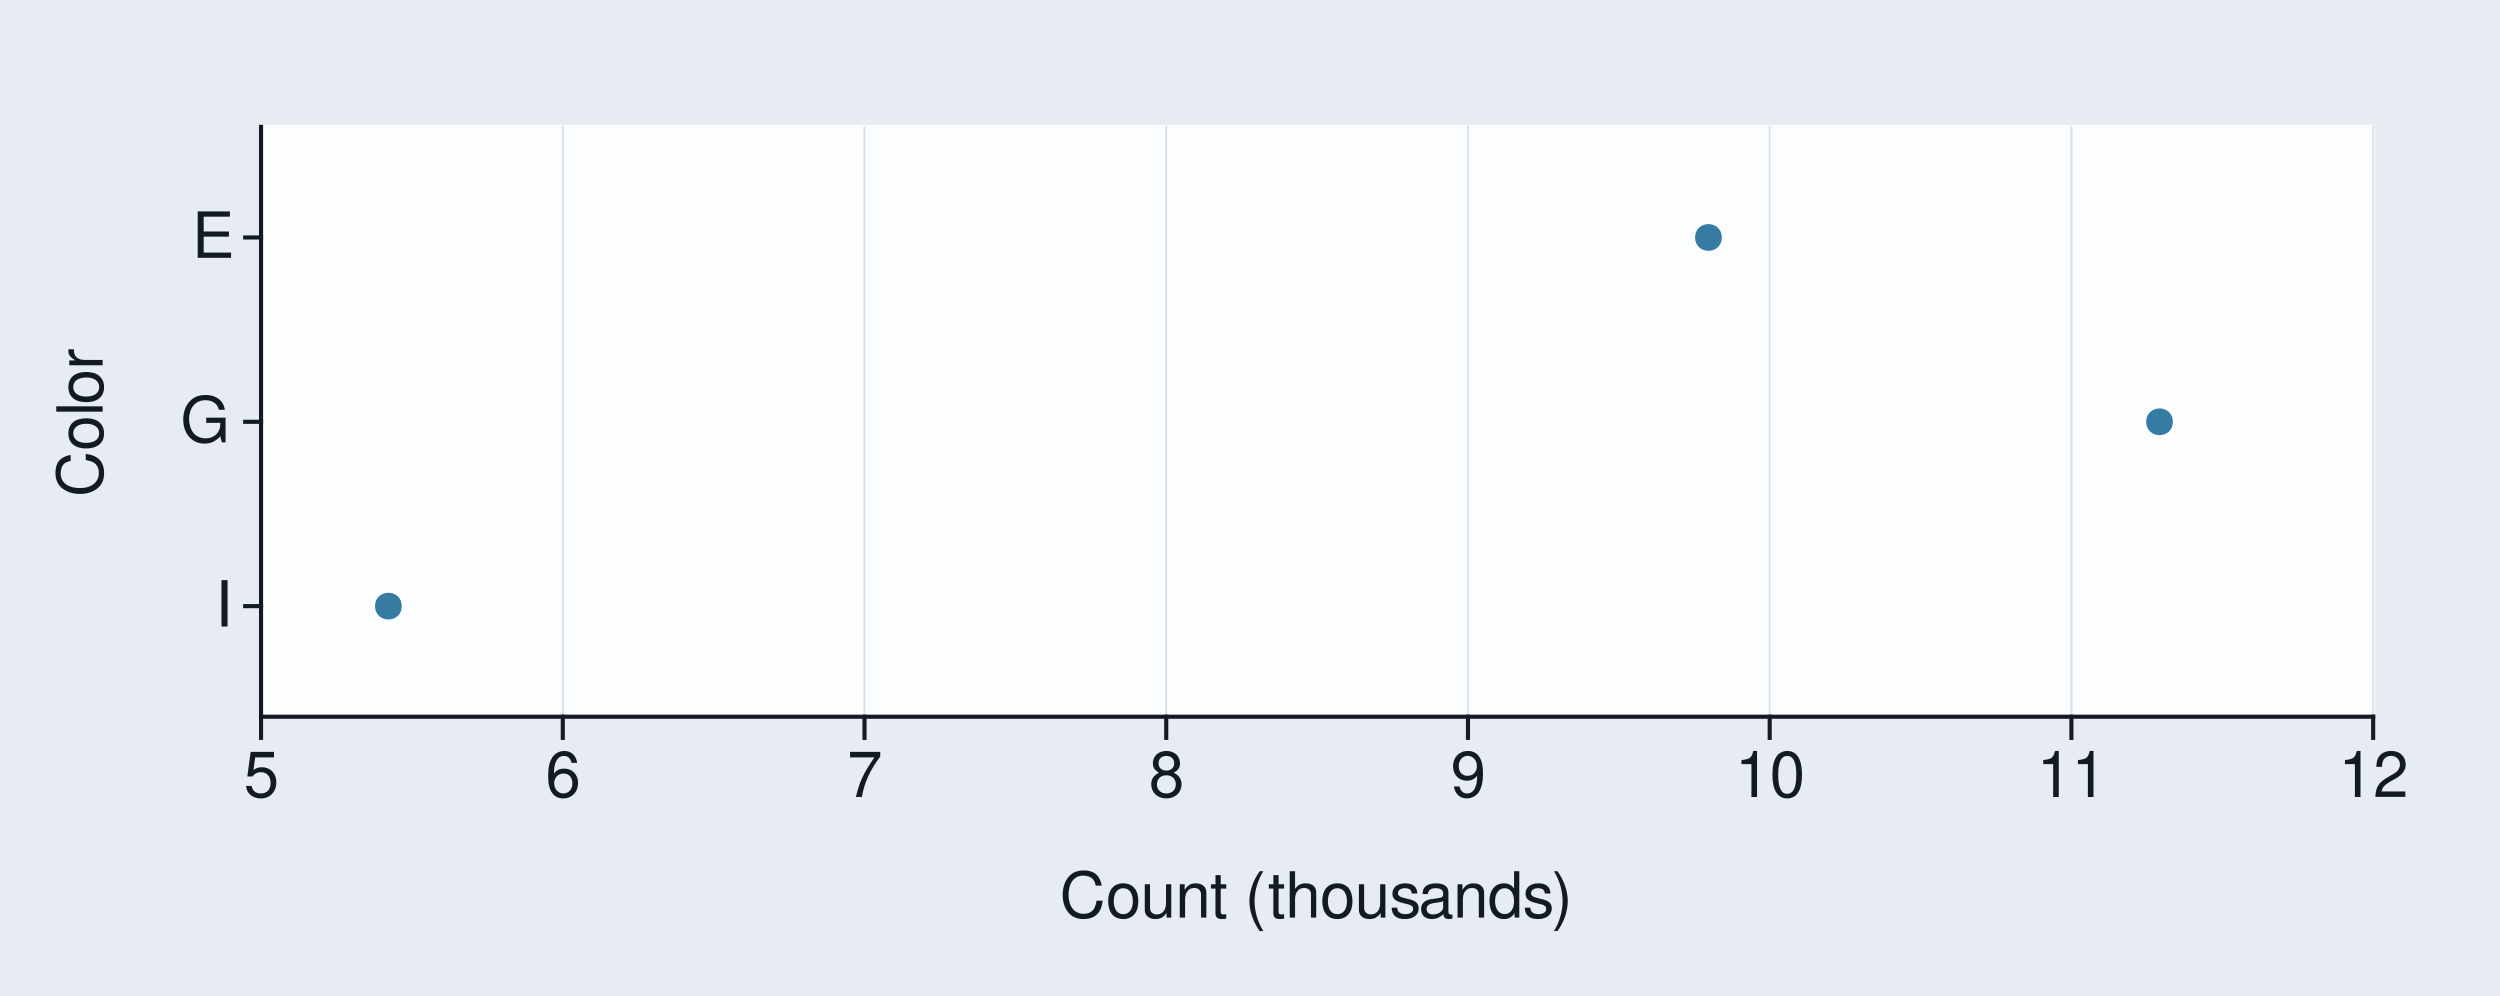
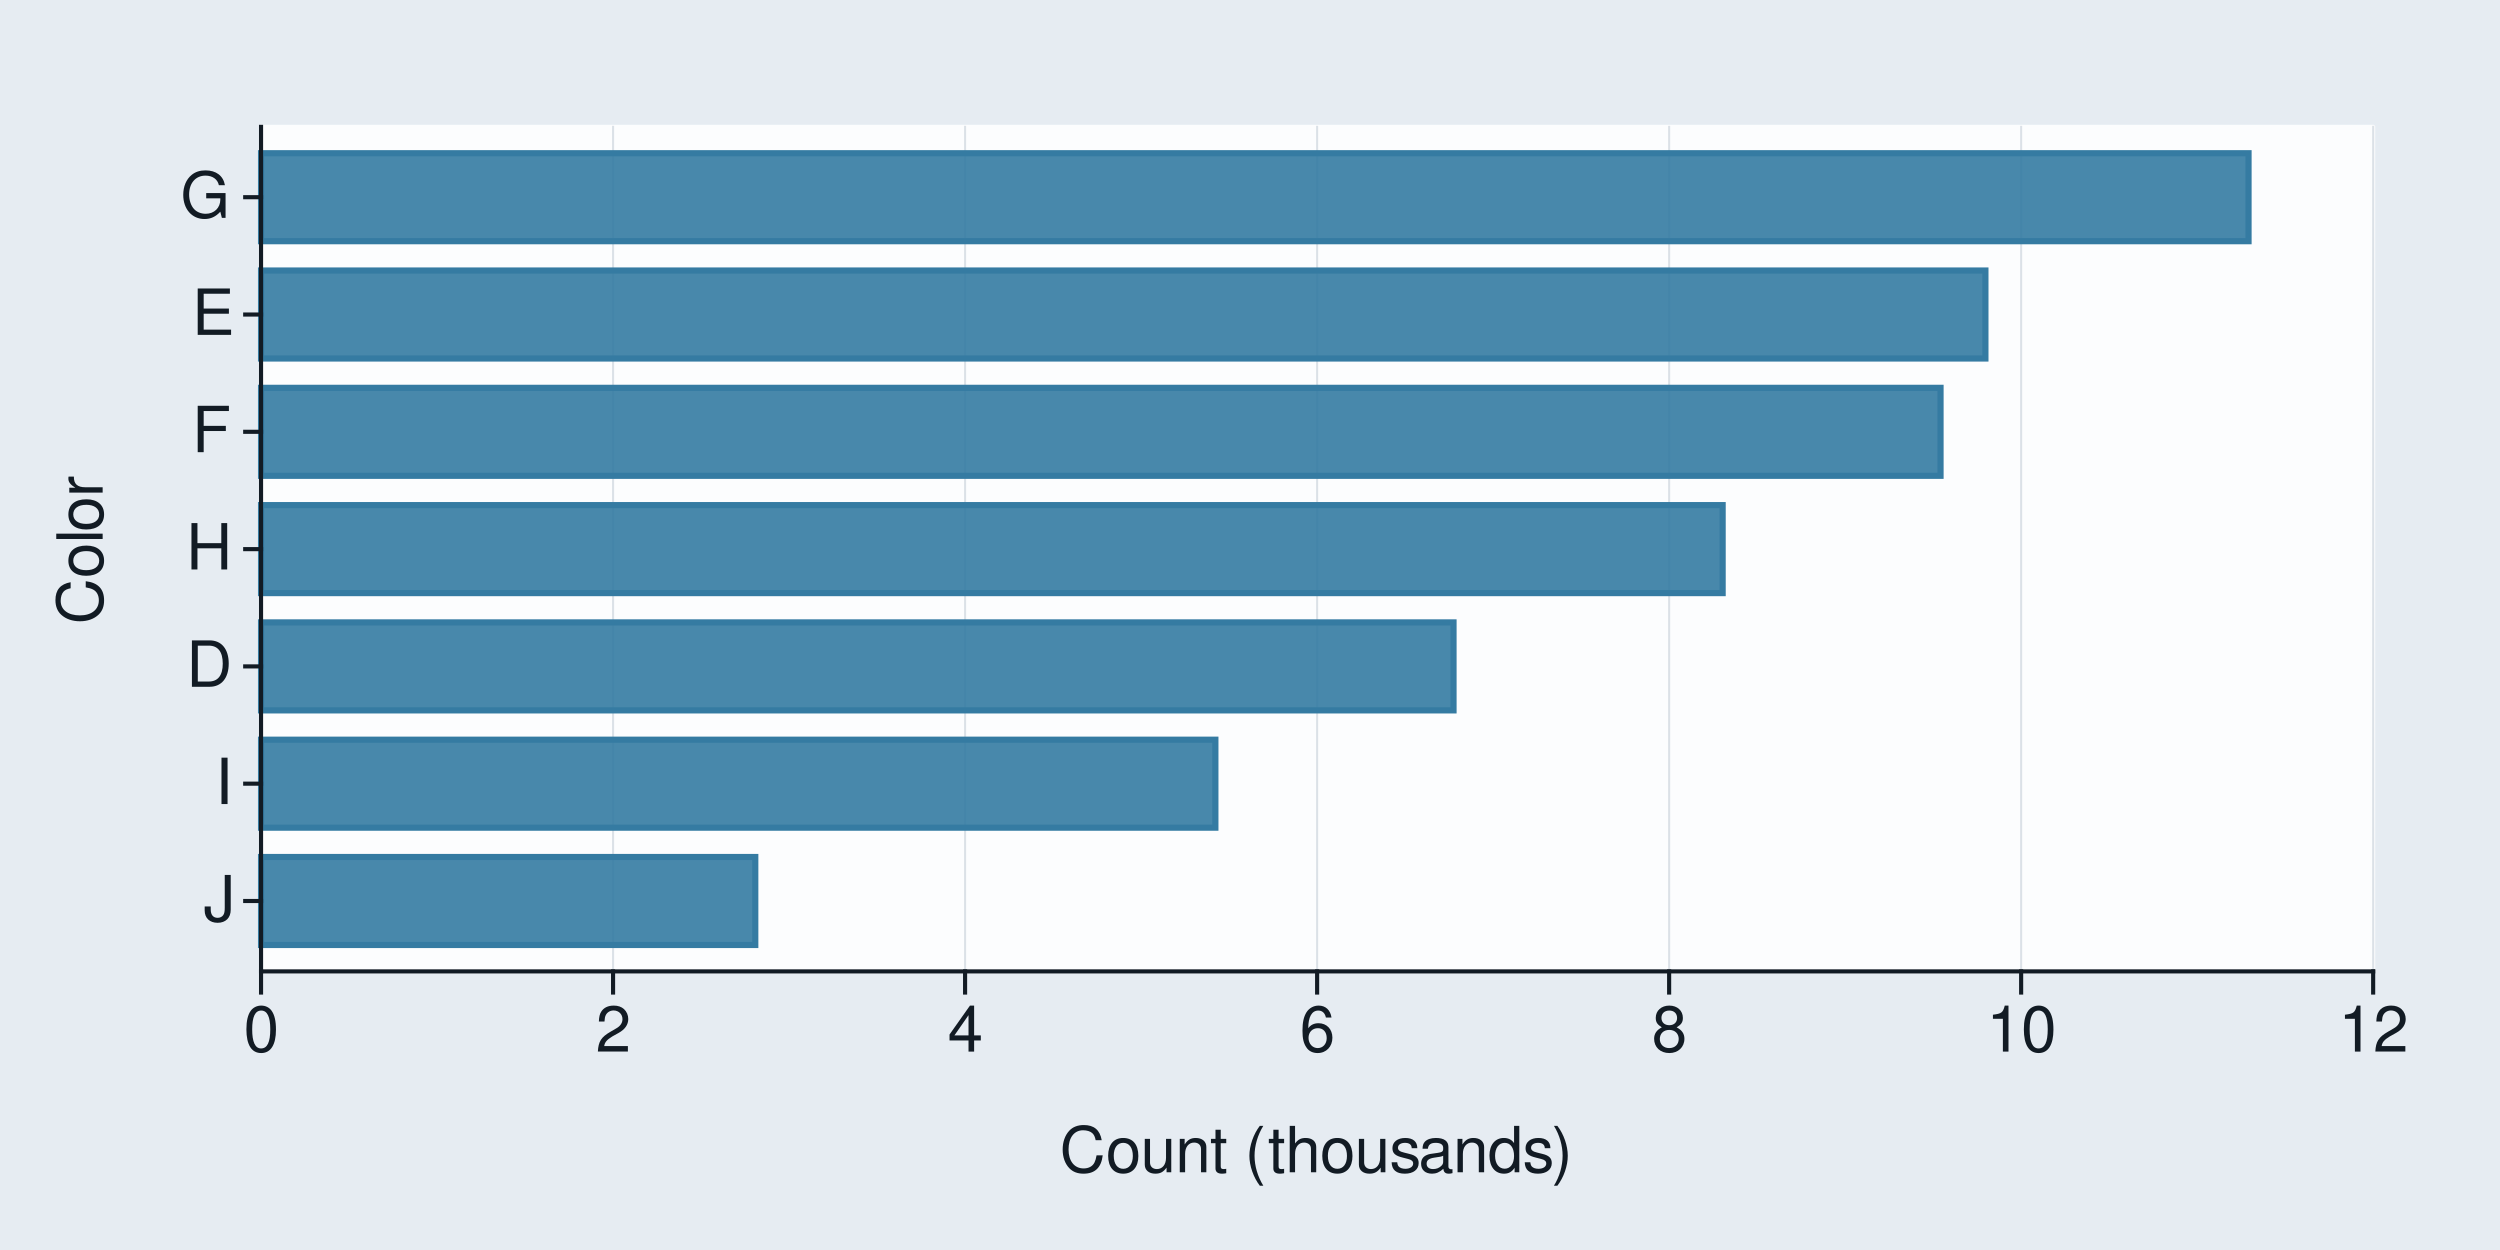
- <svg xmlns="http://www.w3.org/2000/svg" xmlns:xlink="http://www.w3.org/1999/xlink" width="432pt" height="172pt" viewBox="0 0 432 172" version="1.1">
+ <svg xmlns="http://www.w3.org/2000/svg" xmlns:xlink="http://www.w3.org/1999/xlink" width="432pt" height="216pt" viewBox="0 0 432 216" version="1.1">
  <defs>
    <g>
      <symbol overflow="visible" id="glyph0-0">
        <path style="stroke:none;" d="" />
      </symbol>
      <symbol overflow="visible" id="glyph0-1">
+         <path style="stroke:none;" d="M 3.656 -8.016 L 3.656 -2.375 C 3.656 -1.734 3.594 -1.375 3.406 -1.094 C 3.219 -0.797 2.844 -0.609 2.438 -0.609 C 1.656 -0.609 1.234 -1.125 1.234 -2.062 L 1.234 -2.578 L 0.188 -2.578 L 0.188 -1.875 C 0.188 -0.578 1.047 0.25 2.422 0.25 C 3.812 0.25 4.688 -0.609 4.688 -2 L 4.688 -8.016 Z M 3.656 -8.016 " />
+       </symbol>
+       <symbol overflow="visible" id="glyph0-2">
        <path style="stroke:none;" d="M 2.141 -8.016 L 1.094 -8.016 L 1.094 0 L 2.141 0 Z M 2.141 -8.016 " />
      </symbol>
-       <symbol overflow="visible" id="glyph0-2">
+       <symbol overflow="visible" id="glyph0-3">
+         <path style="stroke:none;" d="M 0.984 0 L 4.062 0 C 6.094 0 7.344 -1.516 7.344 -4.016 C 7.344 -6.5 6.109 -8.016 4.062 -8.016 L 0.984 -8.016 Z M 2 -0.906 L 2 -7.109 L 3.891 -7.109 C 5.484 -7.109 6.312 -6.047 6.312 -4 C 6.312 -1.969 5.484 -0.906 3.891 -0.906 Z M 2 -0.906 " />
+       </symbol>
+       <symbol overflow="visible" id="glyph0-4">
+         <path style="stroke:none;" d="M 6.062 -3.656 L 6.062 0 L 7.078 0 L 7.078 -8.016 L 6.062 -8.016 L 6.062 -4.547 L 1.938 -4.547 L 1.938 -8.016 L 0.906 -8.016 L 0.906 0 L 1.938 0 L 1.938 -3.656 Z M 6.062 -3.656 " />
+       </symbol>
+       <symbol overflow="visible" id="glyph0-5">
+         <path style="stroke:none;" d="M 2.016 -3.656 L 5.844 -3.656 L 5.844 -4.547 L 2.016 -4.547 L 2.016 -7.109 L 6.375 -7.109 L 6.375 -8.016 L 0.984 -8.016 L 0.984 0 L 2.016 0 Z M 2.016 -3.656 " />
+       </symbol>
+       <symbol overflow="visible" id="glyph0-6">
+         <path style="stroke:none;" d="M 2.016 -3.656 L 6.375 -3.656 L 6.375 -4.547 L 2.016 -4.547 L 2.016 -7.109 L 6.547 -7.109 L 6.547 -8.016 L 0.984 -8.016 L 0.984 0 L 6.75 0 L 6.75 -0.906 L 2.016 -0.906 Z M 2.016 -3.656 " />
+       </symbol>
+       <symbol overflow="visible" id="glyph0-7">
        <path style="stroke:none;" d="M 7.797 -4.234 L 4.453 -4.234 L 4.453 -3.328 L 6.891 -3.328 L 6.891 -3.109 C 6.891 -1.688 5.844 -0.656 4.375 -0.656 C 3.562 -0.656 2.828 -0.953 2.359 -1.469 C 1.828 -2.031 1.5 -2.984 1.5 -3.984 C 1.5 -5.953 2.625 -7.25 4.328 -7.25 C 5.547 -7.25 6.422 -6.625 6.641 -5.594 L 7.688 -5.594 C 7.406 -7.219 6.172 -8.156 4.328 -8.156 C 3.359 -8.156 2.562 -7.891 1.938 -7.375 C 1 -6.609 0.484 -5.375 0.484 -3.922 C 0.484 -1.469 1.984 0.25 4.156 0.25 C 5.25 0.25 6.109 -0.156 6.891 -1.016 L 7.156 0.047 L 7.797 0.047 Z M 7.797 -4.234 " />
      </symbol>
-       <symbol overflow="visible" id="glyph0-3">
-         <path style="stroke:none;" d="M 2.016 -3.656 L 6.375 -3.656 L 6.375 -4.547 L 2.016 -4.547 L 2.016 -7.109 L 6.547 -7.109 L 6.547 -8.016 L 0.984 -8.016 L 0.984 0 L 6.75 0 L 6.75 -0.906 L 2.016 -0.906 Z M 2.016 -3.656 " />
-       </symbol>
-       <symbol overflow="visible" id="glyph0-4">
-         <path style="stroke:none;" d="M 5.234 -7.797 L 1.203 -7.797 L 0.625 -3.547 L 1.516 -3.547 C 1.969 -4.094 2.344 -4.281 2.953 -4.281 C 4 -4.281 4.656 -3.562 4.656 -2.406 C 4.656 -1.281 4 -0.609 2.953 -0.609 C 2.094 -0.609 1.578 -1.031 1.359 -1.906 L 0.391 -1.906 C 0.516 -1.281 0.625 -0.969 0.859 -0.688 C 1.297 -0.094 2.094 0.25 2.969 0.25 C 4.547 0.25 5.641 -0.891 5.641 -2.547 C 5.641 -4.078 4.625 -5.141 3.125 -5.141 C 2.578 -5.141 2.141 -5 1.688 -4.656 L 1.984 -6.844 L 5.234 -6.844 Z M 5.234 -7.797 " />
-       </symbol>
-       <symbol overflow="visible" id="glyph0-5">
+       <symbol overflow="visible" id="glyph0-8">
+         <path style="stroke:none;" d="M 3.031 -7.953 C 2.297 -7.953 1.641 -7.625 1.234 -7.078 C 0.719 -6.375 0.469 -5.328 0.469 -3.844 C 0.469 -1.172 1.359 0.25 3.031 0.25 C 4.672 0.25 5.578 -1.172 5.578 -3.781 C 5.578 -5.328 5.328 -6.359 4.812 -7.078 C 4.406 -7.641 3.766 -7.953 3.031 -7.953 Z M 3.031 -7.094 C 4.062 -7.094 4.594 -6.031 4.594 -3.875 C 4.594 -1.609 4.078 -0.547 3 -0.547 C 1.984 -0.547 1.469 -1.656 1.469 -3.844 C 1.469 -6.031 1.984 -7.094 3.031 -7.094 Z M 3.031 -7.094 " />
+       </symbol>
+       <symbol overflow="visible" id="glyph0-9">
+         <path style="stroke:none;" d="M 5.562 -0.953 L 1.469 -0.953 C 1.562 -1.609 1.906 -2.031 2.875 -2.625 L 3.969 -3.234 C 5.062 -3.844 5.625 -4.656 5.625 -5.625 C 5.625 -6.297 5.359 -6.906 4.891 -7.344 C 4.438 -7.75 3.859 -7.953 3.125 -7.953 C 2.141 -7.953 1.391 -7.594 0.969 -6.922 C 0.688 -6.5 0.578 -6 0.547 -5.203 L 1.516 -5.203 C 1.547 -5.734 1.609 -6.062 1.75 -6.328 C 2 -6.812 2.516 -7.109 3.094 -7.109 C 3.969 -7.109 4.625 -6.469 4.625 -5.609 C 4.625 -4.969 4.266 -4.422 3.578 -4.031 L 2.562 -3.438 C 0.938 -2.5 0.469 -1.75 0.375 -0.016 L 5.562 -0.016 Z M 5.562 -0.953 " />
+       </symbol>
+       <symbol overflow="visible" id="glyph0-10">
+         <path style="stroke:none;" d="M 3.594 -1.922 L 3.594 0 L 4.562 0 L 4.562 -1.922 L 5.719 -1.922 L 5.719 -2.797 L 4.562 -2.797 L 4.562 -7.953 L 3.844 -7.953 L 0.312 -2.953 L 0.312 -1.922 Z M 3.594 -2.797 L 1.156 -2.797 L 3.594 -6.297 Z M 3.594 -2.797 " />
+       </symbol>
+       <symbol overflow="visible" id="glyph0-11">
        <path style="stroke:none;" d="M 5.484 -5.891 C 5.297 -7.188 4.453 -7.953 3.266 -7.953 C 2.406 -7.953 1.641 -7.531 1.172 -6.812 C 0.688 -6.031 0.469 -5.078 0.469 -3.625 C 0.469 -2.281 0.656 -1.438 1.141 -0.734 C 1.547 -0.094 2.234 0.25 3.094 0.25 C 4.578 0.25 5.641 -0.859 5.641 -2.406 C 5.641 -3.875 4.656 -4.906 3.25 -4.906 C 2.484 -4.906 1.875 -4.625 1.469 -4.031 C 1.469 -6 2.094 -7.094 3.203 -7.094 C 3.891 -7.094 4.359 -6.656 4.516 -5.891 Z M 3.141 -4.047 C 4.062 -4.047 4.656 -3.391 4.656 -2.328 C 4.656 -1.328 4 -0.609 3.109 -0.609 C 2.203 -0.609 1.516 -1.359 1.516 -2.375 C 1.516 -3.359 2.172 -4.047 3.141 -4.047 Z M 3.141 -4.047 " />
      </symbol>
-       <symbol overflow="visible" id="glyph0-6">
-         <path style="stroke:none;" d="M 5.719 -7.797 L 0.5 -7.797 L 0.5 -6.844 L 4.719 -6.844 C 2.859 -4.188 2.094 -2.562 1.516 0 L 2.547 0 C 2.984 -2.5 3.953 -4.641 5.719 -6.984 Z M 5.719 -7.797 " />
-       </symbol>
-       <symbol overflow="visible" id="glyph0-7">
+       <symbol overflow="visible" id="glyph0-12">
        <path style="stroke:none;" d="M 4.297 -4.188 C 5.109 -4.688 5.375 -5.078 5.375 -5.828 C 5.375 -7.078 4.406 -7.953 3.031 -7.953 C 1.656 -7.953 0.688 -7.078 0.688 -5.844 C 0.688 -5.078 0.938 -4.703 1.734 -4.188 C 0.844 -3.734 0.406 -3.094 0.406 -2.219 C 0.406 -0.766 1.469 0.25 3.031 0.25 C 4.562 0.25 5.641 -0.766 5.641 -2.219 C 5.641 -3.094 5.203 -3.734 4.297 -4.188 Z M 3.031 -7.094 C 3.844 -7.094 4.375 -6.594 4.375 -5.812 C 4.375 -5.062 3.844 -4.562 3.031 -4.562 C 2.203 -4.562 1.672 -5.062 1.672 -5.828 C 1.672 -6.594 2.203 -7.094 3.031 -7.094 Z M 3.031 -3.75 C 4 -3.75 4.656 -3.109 4.656 -2.188 C 4.656 -1.234 4 -0.609 3 -0.609 C 2.062 -0.609 1.391 -1.25 1.391 -2.172 C 1.391 -3.125 2.047 -3.75 3.031 -3.75 Z M 3.031 -3.75 " />
      </symbol>
-       <symbol overflow="visible" id="glyph0-8">
-         <path style="stroke:none;" d="M 0.578 -1.812 C 0.766 -0.516 1.609 0.25 2.797 0.25 C 3.656 0.25 4.438 -0.172 4.891 -0.875 C 5.375 -1.656 5.594 -2.625 5.594 -4.062 C 5.594 -5.406 5.406 -6.266 4.938 -6.969 C 4.516 -7.609 3.828 -7.953 2.969 -7.953 C 1.484 -7.953 0.422 -6.844 0.422 -5.297 C 0.422 -3.844 1.406 -2.812 2.812 -2.812 C 3.547 -2.812 4.109 -3.062 4.594 -3.672 C 4.594 -1.688 3.969 -0.609 2.859 -0.609 C 2.172 -0.609 1.703 -1.047 1.547 -1.812 Z M 2.953 -7.109 C 3.859 -7.109 4.547 -6.344 4.547 -5.328 C 4.547 -4.344 3.891 -3.656 2.922 -3.656 C 1.984 -3.656 1.406 -4.328 1.406 -5.375 C 1.406 -6.375 2.062 -7.109 2.953 -7.109 Z M 2.953 -7.109 " />
-       </symbol>
-       <symbol overflow="visible" id="glyph0-9">
+       <symbol overflow="visible" id="glyph0-13">
        <path style="stroke:none;" d="M 2.844 -5.672 L 2.844 0 L 3.812 0 L 3.812 -7.953 L 3.172 -7.953 C 2.844 -6.734 2.625 -6.562 1.125 -6.375 L 1.125 -5.672 Z M 2.844 -5.672 " />
      </symbol>
-       <symbol overflow="visible" id="glyph0-10">
-         <path style="stroke:none;" d="M 3.031 -7.953 C 2.297 -7.953 1.641 -7.625 1.234 -7.078 C 0.719 -6.375 0.469 -5.328 0.469 -3.844 C 0.469 -1.172 1.359 0.25 3.031 0.25 C 4.672 0.25 5.578 -1.172 5.578 -3.781 C 5.578 -5.328 5.328 -6.359 4.812 -7.078 C 4.406 -7.641 3.766 -7.953 3.031 -7.953 Z M 3.031 -7.094 C 4.062 -7.094 4.594 -6.031 4.594 -3.875 C 4.594 -1.609 4.078 -0.547 3 -0.547 C 1.984 -0.547 1.469 -1.656 1.469 -3.844 C 1.469 -6.031 1.984 -7.094 3.031 -7.094 Z M 3.031 -7.094 " />
-       </symbol>
-       <symbol overflow="visible" id="glyph0-11">
-         <path style="stroke:none;" d="M 5.562 -0.953 L 1.469 -0.953 C 1.562 -1.609 1.906 -2.031 2.875 -2.625 L 3.969 -3.234 C 5.062 -3.844 5.625 -4.656 5.625 -5.625 C 5.625 -6.297 5.359 -6.906 4.891 -7.344 C 4.438 -7.75 3.859 -7.953 3.125 -7.953 C 2.141 -7.953 1.391 -7.594 0.969 -6.922 C 0.688 -6.5 0.578 -6 0.547 -5.203 L 1.516 -5.203 C 1.547 -5.734 1.609 -6.062 1.75 -6.328 C 2 -6.812 2.516 -7.109 3.094 -7.109 C 3.969 -7.109 4.625 -6.469 4.625 -5.609 C 4.625 -4.969 4.266 -4.422 3.578 -4.031 L 2.562 -3.438 C 0.938 -2.5 0.469 -1.75 0.375 -0.016 L 5.562 -0.016 Z M 5.562 -0.953 " />
-       </symbol>
-       <symbol overflow="visible" id="glyph0-12">
+       <symbol overflow="visible" id="glyph0-14">
        <path style="stroke:none;" d="M 7.281 -5.531 C 6.969 -7.297 5.953 -8.156 4.188 -8.156 C 3.109 -8.156 2.25 -7.812 1.656 -7.156 C 0.922 -6.359 0.531 -5.219 0.531 -3.922 C 0.531 -2.594 0.938 -1.469 1.688 -0.688 C 2.312 -0.047 3.109 0.25 4.141 0.25 C 6.109 0.25 7.203 -0.797 7.453 -2.922 L 6.391 -2.922 C 6.297 -2.375 6.188 -2 6.031 -1.688 C 5.703 -1.016 5.016 -0.656 4.156 -0.656 C 2.562 -0.656 1.547 -1.922 1.547 -3.922 C 1.547 -5.984 2.516 -7.25 4.062 -7.25 C 4.719 -7.25 5.328 -7.062 5.656 -6.75 C 5.953 -6.469 6.109 -6.141 6.234 -5.531 Z M 7.281 -5.531 " />
      </symbol>
-       <symbol overflow="visible" id="glyph0-13">
+       <symbol overflow="visible" id="glyph0-15">
        <path style="stroke:none;" d="M 2.984 -5.922 C 1.359 -5.922 0.391 -4.781 0.391 -2.844 C 0.391 -0.891 1.359 0.25 3 0.25 C 4.625 0.25 5.609 -0.906 5.609 -2.797 C 5.609 -4.797 4.656 -5.922 2.984 -5.922 Z M 3 -5.078 C 4.031 -5.078 4.656 -4.234 4.656 -2.812 C 4.656 -1.438 4.016 -0.594 3 -0.594 C 1.984 -0.594 1.359 -1.438 1.359 -2.844 C 1.359 -4.234 1.984 -5.078 3 -5.078 Z M 3 -5.078 " />
      </symbol>
-       <symbol overflow="visible" id="glyph0-14">
+       <symbol overflow="visible" id="glyph0-16">
        <path style="stroke:none;" d="M 5.297 0 L 5.297 -5.766 L 4.391 -5.766 L 4.391 -2.5 C 4.391 -1.312 3.766 -0.547 2.812 -0.547 C 2.094 -0.547 1.625 -0.984 1.625 -1.688 L 1.625 -5.766 L 0.719 -5.766 L 0.719 -1.312 C 0.719 -0.359 1.438 0.25 2.547 0.25 C 3.406 0.25 3.938 -0.047 4.484 -0.797 L 4.484 0 Z M 5.297 0 " />
      </symbol>
-       <symbol overflow="visible" id="glyph0-15">
+       <symbol overflow="visible" id="glyph0-17">
        <path style="stroke:none;" d="M 0.766 -5.766 L 0.766 0 L 1.688 0 L 1.688 -3.172 C 1.688 -4.359 2.312 -5.125 3.25 -5.125 C 3.984 -5.125 4.438 -4.688 4.438 -4 L 4.438 0 L 5.359 0 L 5.359 -4.359 C 5.359 -5.312 4.641 -5.922 3.531 -5.922 C 2.672 -5.922 2.125 -5.594 1.609 -4.797 L 1.609 -5.766 Z M 0.766 -5.766 " />
      </symbol>
-       <symbol overflow="visible" id="glyph0-16">
+       <symbol overflow="visible" id="glyph0-18">
        <path style="stroke:none;" d="M 2.797 -5.766 L 1.844 -5.766 L 1.844 -7.344 L 0.938 -7.344 L 0.938 -5.766 L 0.156 -5.766 L 0.156 -5.016 L 0.938 -5.016 L 0.938 -0.656 C 0.938 -0.062 1.328 0.25 2.047 0.25 C 2.281 0.25 2.484 0.234 2.797 0.172 L 2.797 -0.594 C 2.656 -0.562 2.547 -0.547 2.359 -0.547 C 1.953 -0.547 1.844 -0.656 1.844 -1.062 L 1.844 -5.016 L 2.797 -5.016 Z M 2.797 -5.766 " />
      </symbol>
-       <symbol overflow="visible" id="glyph0-17">
+       <symbol overflow="visible" id="glyph0-19">
        <path style="stroke:none;" d="" />
      </symbol>
-       <symbol overflow="visible" id="glyph0-18">
+       <symbol overflow="visible" id="glyph0-20">
        <path style="stroke:none;" d="M 2.594 -8.016 C 1.5 -6.578 0.797 -4.578 0.797 -2.844 C 0.797 -1.109 1.5 0.891 2.594 2.328 L 3.203 2.328 C 2.234 0.766 1.688 -1.094 1.688 -2.844 C 1.688 -4.594 2.234 -6.453 3.203 -8.016 Z M 2.594 -8.016 " />
      </symbol>
-       <symbol overflow="visible" id="glyph0-19">
+       <symbol overflow="visible" id="glyph0-21">
        <path style="stroke:none;" d="M 0.766 -8.016 L 0.766 0 L 1.688 0 L 1.688 -3.172 C 1.688 -4.359 2.297 -5.125 3.25 -5.125 C 3.547 -5.125 3.844 -5.031 4.062 -4.875 C 4.328 -4.672 4.438 -4.406 4.438 -4 L 4.438 0 L 5.344 0 L 5.344 -4.359 C 5.344 -5.328 4.656 -5.922 3.531 -5.922 C 2.719 -5.922 2.219 -5.672 1.688 -4.969 L 1.688 -8.016 Z M 0.766 -8.016 " />
      </symbol>
-       <symbol overflow="visible" id="glyph0-20">
+       <symbol overflow="visible" id="glyph0-22">
        <path style="stroke:none;" d="M 4.812 -4.156 C 4.812 -5.297 4.062 -5.922 2.734 -5.922 C 1.391 -5.922 0.516 -5.234 0.516 -4.172 C 0.516 -3.266 0.984 -2.844 2.344 -2.516 L 3.203 -2.297 C 3.844 -2.141 4.094 -1.906 4.094 -1.5 C 4.094 -0.953 3.547 -0.594 2.75 -0.594 C 2.25 -0.594 1.844 -0.734 1.609 -0.984 C 1.469 -1.141 1.391 -1.312 1.344 -1.719 L 0.375 -1.719 C 0.422 -0.391 1.172 0.25 2.672 0.25 C 4.125 0.25 5.047 -0.469 5.047 -1.578 C 5.047 -2.438 4.562 -2.906 3.422 -3.172 L 2.547 -3.391 C 1.797 -3.562 1.469 -3.812 1.469 -4.219 C 1.469 -4.75 1.953 -5.078 2.688 -5.078 C 3.438 -5.078 3.828 -4.766 3.844 -4.156 Z M 4.812 -4.156 " />
      </symbol>
-       <symbol overflow="visible" id="glyph0-21">
+       <symbol overflow="visible" id="glyph0-23">
        <path style="stroke:none;" d="M 5.891 -0.531 C 5.781 -0.516 5.734 -0.516 5.688 -0.516 C 5.375 -0.516 5.188 -0.688 5.188 -0.969 L 5.188 -4.359 C 5.188 -5.375 4.438 -5.922 3.031 -5.922 C 2.172 -5.922 1.5 -5.688 1.109 -5.266 C 0.844 -4.969 0.734 -4.625 0.719 -4.062 L 1.641 -4.062 C 1.719 -4.766 2.141 -5.078 2.984 -5.078 C 3.828 -5.078 4.281 -4.781 4.281 -4.219 L 4.281 -3.984 C 4.266 -3.594 4.062 -3.438 3.328 -3.344 C 2.031 -3.172 1.828 -3.141 1.469 -2.984 C 0.797 -2.703 0.469 -2.203 0.469 -1.453 C 0.469 -0.406 1.188 0.25 2.359 0.25 C 3.078 0.25 3.656 0 4.312 -0.594 C 4.375 0 4.656 0.25 5.266 0.25 C 5.453 0.25 5.578 0.234 5.891 0.156 Z M 4.281 -1.812 C 4.281 -1.5 4.188 -1.312 3.922 -1.062 C 3.547 -0.719 3.094 -0.547 2.547 -0.547 C 1.844 -0.547 1.422 -0.891 1.422 -1.469 C 1.422 -2.078 1.812 -2.391 2.812 -2.531 C 3.781 -2.656 3.969 -2.703 4.281 -2.844 Z M 4.281 -1.812 " />
      </symbol>
-       <symbol overflow="visible" id="glyph0-22">
+       <symbol overflow="visible" id="glyph0-24">
        <path style="stroke:none;" d="M 5.438 -8.016 L 4.531 -8.016 L 4.531 -5.031 C 4.141 -5.625 3.531 -5.922 2.766 -5.922 C 1.266 -5.922 0.281 -4.734 0.281 -2.891 C 0.281 -0.953 1.234 0.25 2.797 0.25 C 3.594 0.25 4.141 -0.047 4.625 -0.766 L 4.625 0 L 5.438 0 Z M 2.922 -5.078 C 3.906 -5.078 4.531 -4.203 4.531 -2.812 C 4.531 -1.484 3.891 -0.609 2.922 -0.609 C 1.906 -0.609 1.25 -1.5 1.25 -2.844 C 1.25 -4.188 1.906 -5.078 2.922 -5.078 Z M 2.922 -5.078 " />
      </symbol>
-       <symbol overflow="visible" id="glyph0-23">
+       <symbol overflow="visible" id="glyph0-25">
        <path style="stroke:none;" d="M 1.016 2.328 C 2.125 0.891 2.812 -1.109 2.812 -2.844 C 2.812 -4.578 2.125 -6.578 1.016 -8.016 L 0.422 -8.016 C 1.391 -6.453 1.922 -4.594 1.922 -2.844 C 1.922 -1.094 1.391 0.766 0.422 2.328 Z M 1.016 2.328 " />
      </symbol>
      <symbol overflow="visible" id="glyph1-0">
        <path style="stroke:none;" d="" />
      </symbol>
      <symbol overflow="visible" id="glyph1-1">
        <path style="stroke:none;" d="M -5.531 -7.281 C -7.297 -6.969 -8.156 -5.953 -8.156 -4.188 C -8.156 -3.109 -7.812 -2.25 -7.156 -1.656 C -6.359 -0.922 -5.219 -0.531 -3.922 -0.531 C -2.594 -0.531 -1.469 -0.938 -0.688 -1.688 C -0.047 -2.312 0.25 -3.109 0.25 -4.141 C 0.25 -6.109 -0.797 -7.203 -2.922 -7.453 L -2.922 -6.391 C -2.375 -6.297 -2 -6.188 -1.688 -6.031 C -1.016 -5.703 -0.656 -5.016 -0.656 -4.156 C -0.656 -2.562 -1.922 -1.547 -3.922 -1.547 C -5.984 -1.547 -7.25 -2.516 -7.25 -4.062 C -7.25 -4.719 -7.062 -5.328 -6.75 -5.656 C -6.469 -5.953 -6.141 -6.109 -5.531 -6.234 Z M -5.531 -7.281 " />
      </symbol>
      <symbol overflow="visible" id="glyph1-2">
        <path style="stroke:none;" d="M -5.922 -2.984 C -5.922 -1.359 -4.781 -0.391 -2.844 -0.391 C -0.891 -0.391 0.25 -1.359 0.25 -3 C 0.25 -4.625 -0.906 -5.609 -2.797 -5.609 C -4.797 -5.609 -5.922 -4.656 -5.922 -2.984 Z M -5.078 -3 C -5.078 -4.031 -4.234 -4.656 -2.812 -4.656 C -1.438 -4.656 -0.594 -4.016 -0.594 -3 C -0.594 -1.984 -1.438 -1.359 -2.844 -1.359 C -4.234 -1.359 -5.078 -1.984 -5.078 -3 Z M -5.078 -3 " />
      </symbol>
      <symbol overflow="visible" id="glyph1-3">
        <path style="stroke:none;" d="M -8.016 -1.672 L -8.016 -0.75 L 0 -0.75 L 0 -1.672 Z M -8.016 -1.672 " />
      </symbol>
      <symbol overflow="visible" id="glyph1-4">
        <path style="stroke:none;" d="M -5.766 -0.766 L 0 -0.766 L 0 -1.688 L -2.984 -1.688 C -4.375 -1.688 -5 -2.266 -4.969 -3.531 L -5.891 -3.531 C -5.922 -3.375 -5.922 -3.281 -5.922 -3.172 C -5.922 -2.578 -5.578 -2.141 -4.719 -1.609 L -5.766 -1.609 Z M -5.766 -0.766 " />
      </symbol>
    </g>
  </defs>
  <g id="surface196">
-     <rect x="0" y="0" width="432" height="172" style="fill:rgb(90.196%,92.549%,94.902%);fill-opacity:1;stroke:none;" />
-     <path style="fill:none;stroke-width:0.711;stroke-linecap:round;stroke-linejoin:round;stroke:rgb(90.196%,92.549%,94.902%);stroke-opacity:1;stroke-miterlimit:10;" d="M 0 172 L 432 172 L 432 0 L 0 0 Z M 0 172 " />
-     <path style="fill-rule:nonzero;fill:rgb(98.824%,99.216%,99.608%);fill-opacity:1;stroke-width:0.711;stroke-linecap:round;stroke-linejoin:round;stroke:rgb(98.824%,99.216%,99.608%);stroke-opacity:1;stroke-miterlimit:10;" d="M 45.109 123.855 L 410.082 123.855 L 410.082 21.918 L 45.109 21.918 Z M 45.109 123.855 " />
-     <path style="fill:none;stroke-width:0.356;stroke-linecap:square;stroke-linejoin:round;stroke:rgb(85.882%,88.235%,90.588%);stroke-opacity:1;stroke-miterlimit:10;" d="M 45.109 123.855 L 45.109 21.918 " />
-     <path style="fill:none;stroke-width:0.356;stroke-linecap:square;stroke-linejoin:round;stroke:rgb(85.882%,88.235%,90.588%);stroke-opacity:1;stroke-miterlimit:10;" d="M 97.25 123.855 L 97.25 21.918 " />
-     <path style="fill:none;stroke-width:0.356;stroke-linecap:square;stroke-linejoin:round;stroke:rgb(85.882%,88.235%,90.588%);stroke-opacity:1;stroke-miterlimit:10;" d="M 149.387 123.855 L 149.387 21.918 " />
-     <path style="fill:none;stroke-width:0.356;stroke-linecap:square;stroke-linejoin:round;stroke:rgb(85.882%,88.235%,90.588%);stroke-opacity:1;stroke-miterlimit:10;" d="M 201.527 123.855 L 201.527 21.918 " />
-     <path style="fill:none;stroke-width:0.356;stroke-linecap:square;stroke-linejoin:round;stroke:rgb(85.882%,88.235%,90.588%);stroke-opacity:1;stroke-miterlimit:10;" d="M 253.664 123.855 L 253.664 21.918 " />
-     <path style="fill:none;stroke-width:0.356;stroke-linecap:square;stroke-linejoin:round;stroke:rgb(85.882%,88.235%,90.588%);stroke-opacity:1;stroke-miterlimit:10;" d="M 305.805 123.855 L 305.805 21.918 " />
-     <path style="fill:none;stroke-width:0.356;stroke-linecap:square;stroke-linejoin:round;stroke:rgb(85.882%,88.235%,90.588%);stroke-opacity:1;stroke-miterlimit:10;" d="M 357.941 123.855 L 357.941 21.918 " />
-     <path style="fill:none;stroke-width:0.356;stroke-linecap:square;stroke-linejoin:round;stroke:rgb(85.882%,88.235%,90.588%);stroke-opacity:1;stroke-miterlimit:10;" d="M 410.082 123.855 L 410.082 21.918 " />
-     <path style="fill-rule:nonzero;fill:rgb(20.784%,48.235%,63.529%);fill-opacity:1;stroke-width:0.709;stroke-linecap:round;stroke-linejoin:round;stroke:rgb(20.784%,48.235%,63.529%);stroke-opacity:1;stroke-miterlimit:10;" d="M 297.176 41.031 C 297.176 43.637 293.266 43.637 293.266 41.031 C 293.266 38.426 297.176 38.426 297.176 41.031 " />
-     <path style="fill-rule:nonzero;fill:rgb(20.784%,48.235%,63.529%);fill-opacity:1;stroke-width:0.709;stroke-linecap:round;stroke-linejoin:round;stroke:rgb(20.784%,48.235%,63.529%);stroke-opacity:1;stroke-miterlimit:10;" d="M 375.121 72.887 C 375.121 75.492 371.215 75.492 371.215 72.887 C 371.215 70.281 375.121 70.281 375.121 72.887 " />
-     <path style="fill-rule:nonzero;fill:rgb(20.784%,48.235%,63.529%);fill-opacity:1;stroke-width:0.709;stroke-linecap:round;stroke-linejoin:round;stroke:rgb(20.784%,48.235%,63.529%);stroke-opacity:1;stroke-miterlimit:10;" d="M 69.066 104.742 C 69.066 107.348 65.156 107.348 65.156 104.742 C 65.156 102.133 69.066 102.133 69.066 104.742 " />
-     <path style="fill:none;stroke-width:0.711;stroke-linecap:square;stroke-linejoin:round;stroke:rgb(7.059%,10.588%,14.118%);stroke-opacity:1;stroke-miterlimit:10;" d="M 45.109 123.855 L 45.109 21.918 " />
-     <g style="fill:rgb(7.059%,10.588%,14.118%);fill-opacity:1;">
-       <use xlink:href="#glyph0-1" x="37.18" y="108.261" />
-     </g>
-     <g style="fill:rgb(7.059%,10.588%,14.118%);fill-opacity:1;">
-       <use xlink:href="#glyph0-2" x="31.18" y="76.405" />
-     </g>
-     <g style="fill:rgb(7.059%,10.588%,14.118%);fill-opacity:1;">
-       <use xlink:href="#glyph0-3" x="33.18" y="44.55" />
-     </g>
-     <path style="fill:none;stroke-width:0.711;stroke-linecap:square;stroke-linejoin:round;stroke:rgb(7.059%,10.588%,14.118%);stroke-opacity:1;stroke-miterlimit:10;" d="M 42.371 104.742 L 45.109 104.742 " />
-     <path style="fill:none;stroke-width:0.711;stroke-linecap:square;stroke-linejoin:round;stroke:rgb(7.059%,10.588%,14.118%);stroke-opacity:1;stroke-miterlimit:10;" d="M 42.371 72.887 L 45.109 72.887 " />
-     <path style="fill:none;stroke-width:0.711;stroke-linecap:square;stroke-linejoin:round;stroke:rgb(7.059%,10.588%,14.118%);stroke-opacity:1;stroke-miterlimit:10;" d="M 42.371 41.031 L 45.109 41.031 " />
-     <path style="fill:none;stroke-width:0.711;stroke-linecap:square;stroke-linejoin:round;stroke:rgb(7.059%,10.588%,14.118%);stroke-opacity:1;stroke-miterlimit:10;" d="M 45.109 123.855 L 410.082 123.855 " />
-     <path style="fill:none;stroke-width:0.711;stroke-linecap:square;stroke-linejoin:round;stroke:rgb(7.059%,10.588%,14.118%);stroke-opacity:1;stroke-miterlimit:10;" d="M 45.109 127.508 L 45.109 123.855 " />
-     <path style="fill:none;stroke-width:0.711;stroke-linecap:square;stroke-linejoin:round;stroke:rgb(7.059%,10.588%,14.118%);stroke-opacity:1;stroke-miterlimit:10;" d="M 97.25 127.508 L 97.25 123.855 " />
-     <path style="fill:none;stroke-width:0.711;stroke-linecap:square;stroke-linejoin:round;stroke:rgb(7.059%,10.588%,14.118%);stroke-opacity:1;stroke-miterlimit:10;" d="M 149.387 127.508 L 149.387 123.855 " />
-     <path style="fill:none;stroke-width:0.711;stroke-linecap:square;stroke-linejoin:round;stroke:rgb(7.059%,10.588%,14.118%);stroke-opacity:1;stroke-miterlimit:10;" d="M 201.527 127.508 L 201.527 123.855 " />
-     <path style="fill:none;stroke-width:0.711;stroke-linecap:square;stroke-linejoin:round;stroke:rgb(7.059%,10.588%,14.118%);stroke-opacity:1;stroke-miterlimit:10;" d="M 253.664 127.508 L 253.664 123.855 " />
-     <path style="fill:none;stroke-width:0.711;stroke-linecap:square;stroke-linejoin:round;stroke:rgb(7.059%,10.588%,14.118%);stroke-opacity:1;stroke-miterlimit:10;" d="M 305.805 127.508 L 305.805 123.855 " />
-     <path style="fill:none;stroke-width:0.711;stroke-linecap:square;stroke-linejoin:round;stroke:rgb(7.059%,10.588%,14.118%);stroke-opacity:1;stroke-miterlimit:10;" d="M 357.941 127.508 L 357.941 123.855 " />
-     <path style="fill:none;stroke-width:0.711;stroke-linecap:square;stroke-linejoin:round;stroke:rgb(7.059%,10.588%,14.118%);stroke-opacity:1;stroke-miterlimit:10;" d="M 410.082 127.508 L 410.082 123.855 " />
-     <g style="fill:rgb(7.059%,10.588%,14.118%);fill-opacity:1;">
-       <use xlink:href="#glyph0-4" x="42.109" y="137.718" />
-     </g>
-     <g style="fill:rgb(7.059%,10.588%,14.118%);fill-opacity:1;">
-       <use xlink:href="#glyph0-5" x="94.25" y="137.718" />
-     </g>
-     <g style="fill:rgb(7.059%,10.588%,14.118%);fill-opacity:1;">
-       <use xlink:href="#glyph0-6" x="146.387" y="137.718" />
-     </g>
-     <g style="fill:rgb(7.059%,10.588%,14.118%);fill-opacity:1;">
-       <use xlink:href="#glyph0-7" x="198.527" y="137.718" />
-     </g>
-     <g style="fill:rgb(7.059%,10.588%,14.118%);fill-opacity:1;">
-       <use xlink:href="#glyph0-8" x="250.664" y="137.718" />
-     </g>
-     <g style="fill:rgb(7.059%,10.588%,14.118%);fill-opacity:1;">
-       <use xlink:href="#glyph0-9" x="299.805" y="137.718" />
-       <use xlink:href="#glyph0-10" x="305.805" y="137.718" />
-     </g>
-     <g style="fill:rgb(7.059%,10.588%,14.118%);fill-opacity:1;">
-       <use xlink:href="#glyph0-9" x="351.941" y="137.718" />
-       <use xlink:href="#glyph0-9" x="357.941" y="137.718" />
-     </g>
-     <g style="fill:rgb(7.059%,10.588%,14.118%);fill-opacity:1;">
-       <use xlink:href="#glyph0-9" x="404.082" y="137.718" />
-       <use xlink:href="#glyph0-11" x="410.082" y="137.718" />
-     </g>
-     <g style="fill:rgb(7.059%,10.588%,14.118%);fill-opacity:1;">
-       <use xlink:href="#glyph0-12" x="183.098" y="158.562" />
-       <use xlink:href="#glyph0-13" x="191.098" y="158.562" />
-       <use xlink:href="#glyph0-14" x="197.098" y="158.562" />
-       <use xlink:href="#glyph0-15" x="203.098" y="158.562" />
-       <use xlink:href="#glyph0-16" x="209.098" y="158.562" />
-       <use xlink:href="#glyph0-17" x="212.098" y="158.562" />
-       <use xlink:href="#glyph0-18" x="215.098" y="158.562" />
-       <use xlink:href="#glyph0-16" x="219.098" y="158.562" />
-       <use xlink:href="#glyph0-19" x="222.098" y="158.562" />
-       <use xlink:href="#glyph0-13" x="228.098" y="158.562" />
-       <use xlink:href="#glyph0-14" x="234.098" y="158.562" />
-       <use xlink:href="#glyph0-20" x="240.098" y="158.562" />
-       <use xlink:href="#glyph0-21" x="245.098" y="158.562" />
-       <use xlink:href="#glyph0-15" x="251.098" y="158.562" />
-       <use xlink:href="#glyph0-22" x="257.098" y="158.562" />
-       <use xlink:href="#glyph0-20" x="263.098" y="158.562" />
-       <use xlink:href="#glyph0-23" x="268.098" y="158.562" />
-     </g>
-     <g style="fill:rgb(7.059%,10.588%,14.118%);fill-opacity:1;">
-       <use xlink:href="#glyph1-1" x="17.737" y="85.887" />
-       <use xlink:href="#glyph1-2" x="17.737" y="77.887" />
-       <use xlink:href="#glyph1-3" x="17.737" y="71.887" />
-       <use xlink:href="#glyph1-2" x="17.737" y="69.887" />
-       <use xlink:href="#glyph1-4" x="17.737" y="63.887" />
+     <rect x="0" y="0" width="432" height="216" style="fill:rgb(90.196%,92.549%,94.902%);fill-opacity:1;stroke:none;" />
+     <path style="fill:none;stroke-width:0.711;stroke-linecap:round;stroke-linejoin:round;stroke:rgb(90.196%,92.549%,94.902%);stroke-opacity:1;stroke-miterlimit:10;" d="M 0 216 L 432 216 L 432 0 L 0 0 Z M 0 216 " />
+     <path style="fill-rule:nonzero;fill:rgb(98.824%,99.216%,99.608%);fill-opacity:1;stroke-width:0.711;stroke-linecap:round;stroke-linejoin:round;stroke:rgb(98.824%,99.216%,99.608%);stroke-opacity:1;stroke-miterlimit:10;" d="M 45.109 167.855 L 410.082 167.855 L 410.082 21.918 L 45.109 21.918 Z M 45.109 167.855 " />
+     <path style="fill:none;stroke-width:0.356;stroke-linecap:square;stroke-linejoin:round;stroke:rgb(85.882%,88.235%,90.588%);stroke-opacity:1;stroke-miterlimit:10;" d="M 45.109 167.855 L 45.109 21.918 " />
+     <path style="fill:none;stroke-width:0.356;stroke-linecap:square;stroke-linejoin:round;stroke:rgb(85.882%,88.235%,90.588%);stroke-opacity:1;stroke-miterlimit:10;" d="M 105.938 167.855 L 105.938 21.918 " />
+     <path style="fill:none;stroke-width:0.356;stroke-linecap:square;stroke-linejoin:round;stroke:rgb(85.882%,88.235%,90.588%);stroke-opacity:1;stroke-miterlimit:10;" d="M 166.766 167.855 L 166.766 21.918 " />
+     <path style="fill:none;stroke-width:0.356;stroke-linecap:square;stroke-linejoin:round;stroke:rgb(85.882%,88.235%,90.588%);stroke-opacity:1;stroke-miterlimit:10;" d="M 227.598 167.855 L 227.598 21.918 " />
+     <path style="fill:none;stroke-width:0.356;stroke-linecap:square;stroke-linejoin:round;stroke:rgb(85.882%,88.235%,90.588%);stroke-opacity:1;stroke-miterlimit:10;" d="M 288.426 167.855 L 288.426 21.918 " />
+     <path style="fill:none;stroke-width:0.356;stroke-linecap:square;stroke-linejoin:round;stroke:rgb(85.882%,88.235%,90.588%);stroke-opacity:1;stroke-miterlimit:10;" d="M 349.254 167.855 L 349.254 21.918 " />
+     <path style="fill:none;stroke-width:0.356;stroke-linecap:square;stroke-linejoin:round;stroke:rgb(85.882%,88.235%,90.588%);stroke-opacity:1;stroke-miterlimit:10;" d="M 410.082 167.855 L 410.082 21.918 " />
+     <path style="fill-rule:nonzero;fill:rgb(20.784%,48.235%,63.529%);fill-opacity:0.902;stroke-width:1.067;stroke-linecap:butt;stroke-linejoin:miter;stroke:rgb(20.784%,48.235%,63.529%);stroke-opacity:1;stroke-miterlimit:10;" d="M 45.109 122.754 L 251.168 122.754 L 251.168 107.551 L 45.109 107.551 Z M 45.109 122.754 " />
+     <path style="fill-rule:nonzero;fill:rgb(20.784%,48.235%,63.529%);fill-opacity:0.902;stroke-width:1.067;stroke-linecap:butt;stroke-linejoin:miter;stroke:rgb(20.784%,48.235%,63.529%);stroke-opacity:1;stroke-miterlimit:10;" d="M 45.109 61.949 L 343.078 61.949 L 343.078 46.746 L 45.109 46.746 Z M 45.109 61.949 " />
+     <path style="fill-rule:nonzero;fill:rgb(20.784%,48.235%,63.529%);fill-opacity:0.902;stroke-width:1.067;stroke-linecap:butt;stroke-linejoin:miter;stroke:rgb(20.784%,48.235%,63.529%);stroke-opacity:1;stroke-miterlimit:10;" d="M 45.109 82.219 L 335.324 82.219 L 335.324 67.016 L 45.109 67.016 Z M 45.109 82.219 " />
+     <path style="fill-rule:nonzero;fill:rgb(20.784%,48.235%,63.529%);fill-opacity:0.902;stroke-width:1.067;stroke-linecap:butt;stroke-linejoin:miter;stroke:rgb(20.784%,48.235%,63.529%);stroke-opacity:1;stroke-miterlimit:10;" d="M 45.109 41.68 L 388.547 41.68 L 388.547 26.477 L 45.109 26.477 Z M 45.109 41.68 " />
+     <path style="fill-rule:nonzero;fill:rgb(20.784%,48.235%,63.529%);fill-opacity:0.902;stroke-width:1.067;stroke-linecap:butt;stroke-linejoin:miter;stroke:rgb(20.784%,48.235%,63.529%);stroke-opacity:1;stroke-miterlimit:10;" d="M 45.109 102.488 L 297.672 102.488 L 297.672 87.285 L 45.109 87.285 Z M 45.109 102.488 " />
+     <path style="fill-rule:nonzero;fill:rgb(20.784%,48.235%,63.529%);fill-opacity:0.902;stroke-width:1.067;stroke-linecap:butt;stroke-linejoin:miter;stroke:rgb(20.784%,48.235%,63.529%);stroke-opacity:1;stroke-miterlimit:10;" d="M 45.109 143.023 L 210.016 143.023 L 210.016 127.82 L 45.109 127.82 Z M 45.109 143.023 " />
+     <path style="fill-rule:nonzero;fill:rgb(20.784%,48.235%,63.529%);fill-opacity:0.902;stroke-width:1.067;stroke-linecap:butt;stroke-linejoin:miter;stroke:rgb(20.784%,48.235%,63.529%);stroke-opacity:1;stroke-miterlimit:10;" d="M 45.109 163.293 L 130.512 163.293 L 130.512 148.09 L 45.109 148.09 Z M 45.109 163.293 " />
+     <path style="fill:none;stroke-width:0.711;stroke-linecap:square;stroke-linejoin:round;stroke:rgb(7.059%,10.588%,14.118%);stroke-opacity:1;stroke-miterlimit:10;" d="M 45.109 167.855 L 45.109 21.918 " />
+     <g style="fill:rgb(7.059%,10.588%,14.118%);fill-opacity:1;">
+       <use xlink:href="#glyph0-1" x="35.18" y="159.21" />
+     </g>
+     <g style="fill:rgb(7.059%,10.588%,14.118%);fill-opacity:1;">
+       <use xlink:href="#glyph0-2" x="37.18" y="138.94" />
+     </g>
+     <g style="fill:rgb(7.059%,10.588%,14.118%);fill-opacity:1;">
+       <use xlink:href="#glyph0-3" x="32.18" y="118.675" />
+     </g>
+     <g style="fill:rgb(7.059%,10.588%,14.118%);fill-opacity:1;">
+       <use xlink:href="#glyph0-4" x="32.18" y="98.405" />
+     </g>
+     <g style="fill:rgb(7.059%,10.588%,14.118%);fill-opacity:1;">
+       <use xlink:href="#glyph0-5" x="33.18" y="78.136" />
+     </g>
+     <g style="fill:rgb(7.059%,10.588%,14.118%);fill-opacity:1;">
+       <use xlink:href="#glyph0-6" x="33.18" y="57.866" />
+     </g>
+     <g style="fill:rgb(7.059%,10.588%,14.118%);fill-opacity:1;">
+       <use xlink:href="#glyph0-7" x="31.18" y="37.597" />
+     </g>
+     <path style="fill:none;stroke-width:0.711;stroke-linecap:square;stroke-linejoin:round;stroke:rgb(7.059%,10.588%,14.118%);stroke-opacity:1;stroke-miterlimit:10;" d="M 42.371 155.691 L 45.109 155.691 " />
+     <path style="fill:none;stroke-width:0.711;stroke-linecap:square;stroke-linejoin:round;stroke:rgb(7.059%,10.588%,14.118%);stroke-opacity:1;stroke-miterlimit:10;" d="M 42.371 135.422 L 45.109 135.422 " />
+     <path style="fill:none;stroke-width:0.711;stroke-linecap:square;stroke-linejoin:round;stroke:rgb(7.059%,10.588%,14.118%);stroke-opacity:1;stroke-miterlimit:10;" d="M 42.371 115.156 L 45.109 115.156 " />
+     <path style="fill:none;stroke-width:0.711;stroke-linecap:square;stroke-linejoin:round;stroke:rgb(7.059%,10.588%,14.118%);stroke-opacity:1;stroke-miterlimit:10;" d="M 42.371 94.887 L 45.109 94.887 " />
+     <path style="fill:none;stroke-width:0.711;stroke-linecap:square;stroke-linejoin:round;stroke:rgb(7.059%,10.588%,14.118%);stroke-opacity:1;stroke-miterlimit:10;" d="M 42.371 74.617 L 45.109 74.617 " />
+     <path style="fill:none;stroke-width:0.711;stroke-linecap:square;stroke-linejoin:round;stroke:rgb(7.059%,10.588%,14.118%);stroke-opacity:1;stroke-miterlimit:10;" d="M 42.371 54.348 L 45.109 54.348 " />
+     <path style="fill:none;stroke-width:0.711;stroke-linecap:square;stroke-linejoin:round;stroke:rgb(7.059%,10.588%,14.118%);stroke-opacity:1;stroke-miterlimit:10;" d="M 42.371 34.078 L 45.109 34.078 " />
+     <path style="fill:none;stroke-width:0.711;stroke-linecap:square;stroke-linejoin:round;stroke:rgb(7.059%,10.588%,14.118%);stroke-opacity:1;stroke-miterlimit:10;" d="M 45.109 167.855 L 410.082 167.855 " />
+     <path style="fill:none;stroke-width:0.711;stroke-linecap:square;stroke-linejoin:round;stroke:rgb(7.059%,10.588%,14.118%);stroke-opacity:1;stroke-miterlimit:10;" d="M 45.109 171.508 L 45.109 167.855 " />
+     <path style="fill:none;stroke-width:0.711;stroke-linecap:square;stroke-linejoin:round;stroke:rgb(7.059%,10.588%,14.118%);stroke-opacity:1;stroke-miterlimit:10;" d="M 105.938 171.508 L 105.938 167.855 " />
+     <path style="fill:none;stroke-width:0.711;stroke-linecap:square;stroke-linejoin:round;stroke:rgb(7.059%,10.588%,14.118%);stroke-opacity:1;stroke-miterlimit:10;" d="M 166.766 171.508 L 166.766 167.855 " />
+     <path style="fill:none;stroke-width:0.711;stroke-linecap:square;stroke-linejoin:round;stroke:rgb(7.059%,10.588%,14.118%);stroke-opacity:1;stroke-miterlimit:10;" d="M 227.598 171.508 L 227.598 167.855 " />
+     <path style="fill:none;stroke-width:0.711;stroke-linecap:square;stroke-linejoin:round;stroke:rgb(7.059%,10.588%,14.118%);stroke-opacity:1;stroke-miterlimit:10;" d="M 288.426 171.508 L 288.426 167.855 " />
+     <path style="fill:none;stroke-width:0.711;stroke-linecap:square;stroke-linejoin:round;stroke:rgb(7.059%,10.588%,14.118%);stroke-opacity:1;stroke-miterlimit:10;" d="M 349.254 171.508 L 349.254 167.855 " />
+     <path style="fill:none;stroke-width:0.711;stroke-linecap:square;stroke-linejoin:round;stroke:rgb(7.059%,10.588%,14.118%);stroke-opacity:1;stroke-miterlimit:10;" d="M 410.082 171.508 L 410.082 167.855 " />
+     <g style="fill:rgb(7.059%,10.588%,14.118%);fill-opacity:1;">
+       <use xlink:href="#glyph0-8" x="42.109" y="181.718" />
+     </g>
+     <g style="fill:rgb(7.059%,10.588%,14.118%);fill-opacity:1;">
+       <use xlink:href="#glyph0-9" x="102.938" y="181.718" />
+     </g>
+     <g style="fill:rgb(7.059%,10.588%,14.118%);fill-opacity:1;">
+       <use xlink:href="#glyph0-10" x="163.766" y="181.718" />
+     </g>
+     <g style="fill:rgb(7.059%,10.588%,14.118%);fill-opacity:1;">
+       <use xlink:href="#glyph0-11" x="224.598" y="181.718" />
+     </g>
+     <g style="fill:rgb(7.059%,10.588%,14.118%);fill-opacity:1;">
+       <use xlink:href="#glyph0-12" x="285.426" y="181.718" />
+     </g>
+     <g style="fill:rgb(7.059%,10.588%,14.118%);fill-opacity:1;">
+       <use xlink:href="#glyph0-13" x="343.254" y="181.718" />
+       <use xlink:href="#glyph0-8" x="349.254" y="181.718" />
+     </g>
+     <g style="fill:rgb(7.059%,10.588%,14.118%);fill-opacity:1;">
+       <use xlink:href="#glyph0-13" x="404.082" y="181.718" />
+       <use xlink:href="#glyph0-9" x="410.082" y="181.718" />
+     </g>
+     <g style="fill:rgb(7.059%,10.588%,14.118%);fill-opacity:1;">
+       <use xlink:href="#glyph0-14" x="183.098" y="202.562" />
+       <use xlink:href="#glyph0-15" x="191.098" y="202.562" />
+       <use xlink:href="#glyph0-16" x="197.098" y="202.562" />
+       <use xlink:href="#glyph0-17" x="203.098" y="202.562" />
+       <use xlink:href="#glyph0-18" x="209.098" y="202.562" />
+       <use xlink:href="#glyph0-19" x="212.098" y="202.562" />
+       <use xlink:href="#glyph0-20" x="215.098" y="202.562" />
+       <use xlink:href="#glyph0-18" x="219.098" y="202.562" />
+       <use xlink:href="#glyph0-21" x="222.098" y="202.562" />
+       <use xlink:href="#glyph0-15" x="228.098" y="202.562" />
+       <use xlink:href="#glyph0-16" x="234.098" y="202.562" />
+       <use xlink:href="#glyph0-22" x="240.098" y="202.562" />
+       <use xlink:href="#glyph0-23" x="245.098" y="202.562" />
+       <use xlink:href="#glyph0-17" x="251.098" y="202.562" />
+       <use xlink:href="#glyph0-24" x="257.098" y="202.562" />
+       <use xlink:href="#glyph0-22" x="263.098" y="202.562" />
+       <use xlink:href="#glyph0-25" x="268.098" y="202.562" />
+     </g>
+     <g style="fill:rgb(7.059%,10.588%,14.118%);fill-opacity:1;">
+       <use xlink:href="#glyph1-1" x="17.737" y="107.887" />
+       <use xlink:href="#glyph1-2" x="17.737" y="99.887" />
+       <use xlink:href="#glyph1-3" x="17.737" y="93.887" />
+       <use xlink:href="#glyph1-2" x="17.737" y="91.887" />
+       <use xlink:href="#glyph1-4" x="17.737" y="85.887" />
    </g>
  </g>
</svg>
